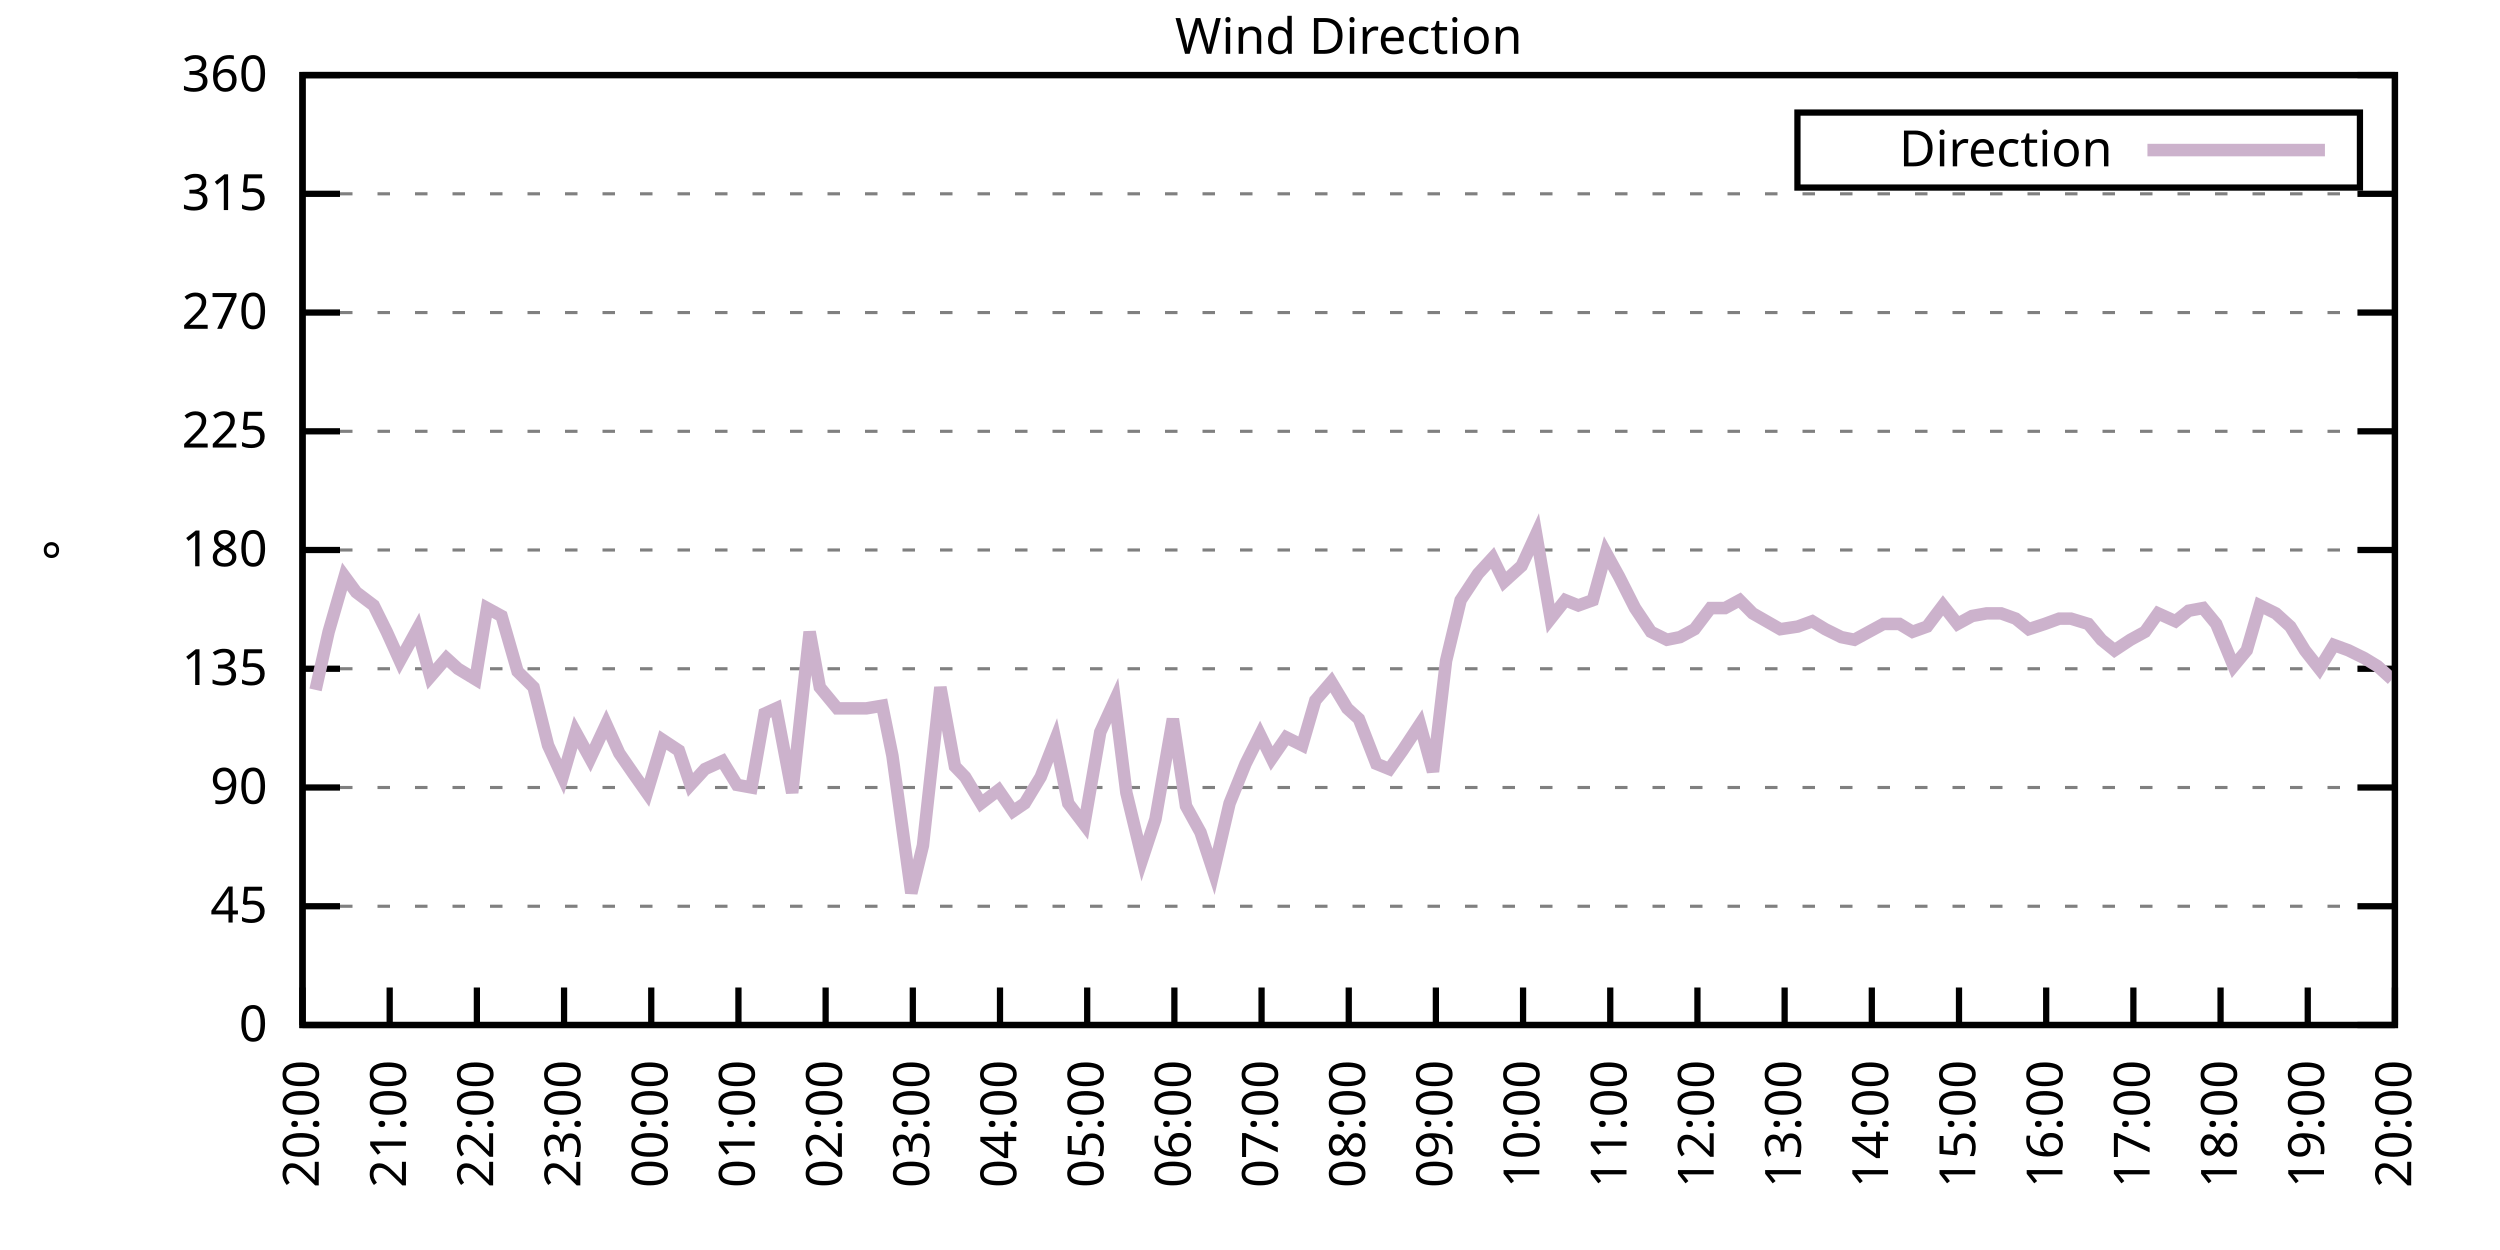
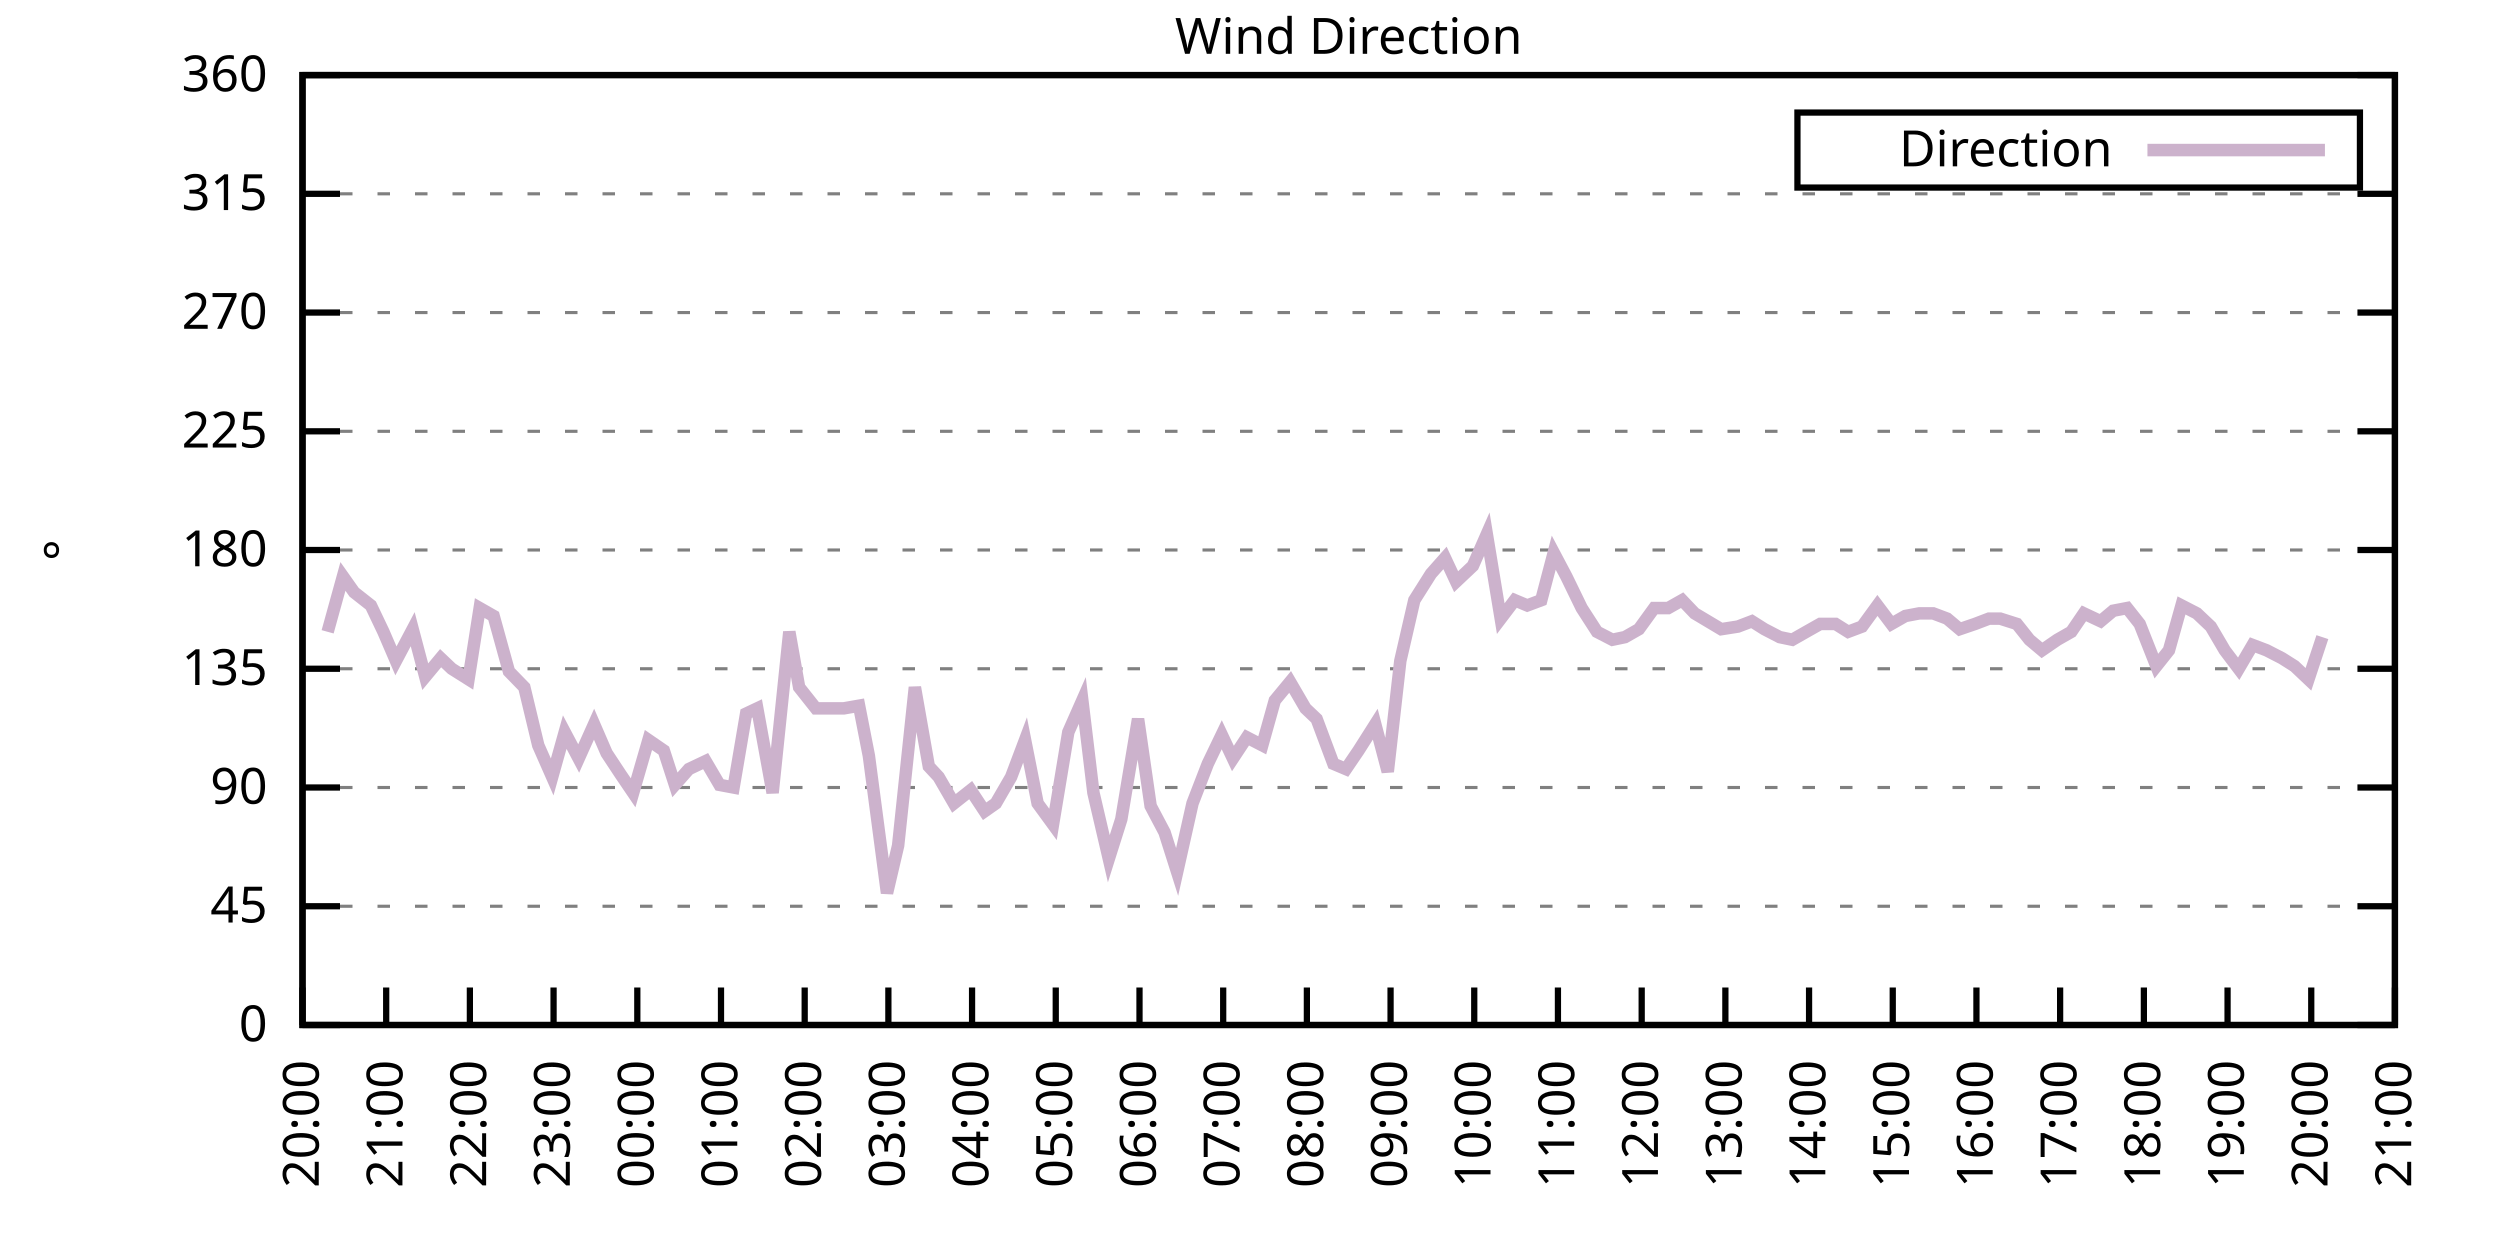
<svg xmlns="http://www.w3.org/2000/svg" xmlns:xlink="http://www.w3.org/1999/xlink" width="400" height="200" viewBox="0 0 400 200">
  <g id="gnuplot_canvas">
    <rect x="0" y="0" width="400" height="200" fill="none" />
    <defs>
      <circle id="gpDot" r="0.5" stroke-width="0.5" stroke="currentColor" />
      <path id="gpPt0" stroke-width="0.333" stroke="currentColor" d="M-1,0 h2 M0,-1 v2" />
      <path id="gpPt1" stroke-width="0.333" stroke="currentColor" d="M-1,-1 L1,1 M1,-1 L-1,1" />
      <path id="gpPt2" stroke-width="0.333" stroke="currentColor" d="M-1,0 L1,0 M0,-1 L0,1 M-1,-1 L1,1 M-1,1 L1,-1" />
      <rect id="gpPt3" stroke-width="0.333" stroke="currentColor" x="-1" y="-1" width="2" height="2" />
      <rect id="gpPt4" stroke-width="0.333" stroke="currentColor" fill="currentColor" x="-1" y="-1" width="2" height="2" />
      <circle id="gpPt5" stroke-width="0.333" stroke="currentColor" cx="0" cy="0" r="1" />
      <use xlink:href="#gpPt5" id="gpPt6" fill="currentColor" stroke="none" />
      <path id="gpPt7" stroke-width="0.333" stroke="currentColor" d="M0,-1.33 L-1.33,0.67 L1.33,0.67 z" />
      <use xlink:href="#gpPt7" id="gpPt8" fill="currentColor" stroke="none" />
      <use xlink:href="#gpPt7" id="gpPt9" stroke="currentColor" transform="rotate(180)" />
      <use xlink:href="#gpPt9" id="gpPt10" fill="currentColor" stroke="none" />
      <use xlink:href="#gpPt3" id="gpPt11" stroke="currentColor" transform="rotate(45)" />
      <use xlink:href="#gpPt11" id="gpPt12" fill="currentColor" stroke="none" />
      <path id="gpPt13" stroke-width="0.333" stroke="currentColor" d="M0,1.330 L1.265,0.411 L0.782,-1.067 L-0.782,-1.076 L-1.265,0.411 z" />
      <use xlink:href="#gpPt13" id="gpPt14" fill="currentColor" stroke="none" />
      <filter id="textbox" filterUnits="objectBoundingBox" x="0" y="0" height="1" width="1">
        <feFlood flood-color="white" flood-opacity="1" result="bgnd" />
        <feComposite in="SourceGraphic" in2="bgnd" operator="atop" />
      </filter>
      <filter id="greybox" filterUnits="objectBoundingBox" x="0" y="0" height="1" width="1">
        <feFlood flood-color="lightgrey" flood-opacity="1" result="grey" />
        <feComposite in="SourceGraphic" in2="grey" operator="atop" />
      </filter>
    </defs>
    <g fill="none" color="white" stroke="currentColor" stroke-width="1.00" stroke-linecap="butt" stroke-linejoin="miter">
</g>
    <g fill="none" color="black" stroke="currentColor" stroke-width="1.00" stroke-linecap="butt" stroke-linejoin="miter">
      <g stroke="none" shape-rendering="crispEdges">
        <polygon fill="rgb(255, 255, 255)" points="48.40,164.00 383.18,164.00 383.18,12.02 48.40,12.02 " />
      </g>
    </g>
    <g fill="none" color="black" stroke="currentColor" stroke-width="1.00" stroke-linecap="butt" stroke-linejoin="miter">
</g>
    <g fill="none" color="black" stroke="black" stroke-width="0.50" stroke-linecap="butt" stroke-linejoin="miter">
</g>
    <g fill="none" color="gray" stroke="currentColor" stroke-width="0.50" stroke-linecap="butt" stroke-linejoin="miter">
      <path stroke="gray" stroke-dasharray="2,4" class="gridline" d="M48.40,164.00 L383.19,164.00  " />
    </g>
    <g fill="none" color="gray" stroke="gray" stroke-width="1.00" stroke-linecap="butt" stroke-linejoin="miter">
</g>
    <g fill="none" color="black" stroke="currentColor" stroke-width="1.00" stroke-linecap="butt" stroke-linejoin="miter">
      <path stroke="black" d="M48.40,164.00 L54.40,164.00 M383.19,164.00 L377.19,164.00  " />
      <g transform="translate(42.80,166.60)" stroke="none" fill="black" font-family="Sans" font-size="8.00" text-anchor="end">
        <text>
          <tspan font-family="Sans"> 0</tspan>
        </text>
      </g>
    </g>
    <g fill="none" color="black" stroke="currentColor" stroke-width="1.00" stroke-linecap="butt" stroke-linejoin="miter">
</g>
    <g fill="none" color="black" stroke="black" stroke-width="0.50" stroke-linecap="butt" stroke-linejoin="miter">
</g>
    <g fill="none" color="gray" stroke="currentColor" stroke-width="0.50" stroke-linecap="butt" stroke-linejoin="miter">
      <path stroke="gray" stroke-dasharray="2,4" class="gridline" d="M48.40,145.00 L383.19,145.00  " />
    </g>
    <g fill="none" color="gray" stroke="gray" stroke-width="1.00" stroke-linecap="butt" stroke-linejoin="miter">
</g>
    <g fill="none" color="black" stroke="currentColor" stroke-width="1.00" stroke-linecap="butt" stroke-linejoin="miter">
      <path stroke="black" d="M48.40,145.00 L54.40,145.00 M383.19,145.00 L377.19,145.00  " />
      <g transform="translate(42.80,147.60)" stroke="none" fill="black" font-family="Sans" font-size="8.00" text-anchor="end">
        <text>
          <tspan font-family="Sans"> 45</tspan>
        </text>
      </g>
    </g>
    <g fill="none" color="black" stroke="currentColor" stroke-width="1.00" stroke-linecap="butt" stroke-linejoin="miter">
</g>
    <g fill="none" color="black" stroke="black" stroke-width="0.50" stroke-linecap="butt" stroke-linejoin="miter">
</g>
    <g fill="none" color="gray" stroke="currentColor" stroke-width="0.50" stroke-linecap="butt" stroke-linejoin="miter">
      <path stroke="gray" stroke-dasharray="2,4" class="gridline" d="M48.40,126.00 L383.19,126.00  " />
    </g>
    <g fill="none" color="gray" stroke="gray" stroke-width="1.00" stroke-linecap="butt" stroke-linejoin="miter">
</g>
    <g fill="none" color="black" stroke="currentColor" stroke-width="1.00" stroke-linecap="butt" stroke-linejoin="miter">
      <path stroke="black" d="M48.40,126.00 L54.40,126.00 M383.19,126.00 L377.19,126.00  " />
      <g transform="translate(42.80,128.60)" stroke="none" fill="black" font-family="Sans" font-size="8.00" text-anchor="end">
        <text>
          <tspan font-family="Sans"> 90</tspan>
        </text>
      </g>
    </g>
    <g fill="none" color="black" stroke="currentColor" stroke-width="1.00" stroke-linecap="butt" stroke-linejoin="miter">
</g>
    <g fill="none" color="black" stroke="black" stroke-width="0.50" stroke-linecap="butt" stroke-linejoin="miter">
</g>
    <g fill="none" color="gray" stroke="currentColor" stroke-width="0.50" stroke-linecap="butt" stroke-linejoin="miter">
      <path stroke="gray" stroke-dasharray="2,4" class="gridline" d="M48.40,107.00 L383.19,107.00  " />
    </g>
    <g fill="none" color="gray" stroke="gray" stroke-width="1.00" stroke-linecap="butt" stroke-linejoin="miter">
</g>
    <g fill="none" color="black" stroke="currentColor" stroke-width="1.00" stroke-linecap="butt" stroke-linejoin="miter">
      <path stroke="black" d="M48.40,107.00 L54.40,107.00 M383.19,107.00 L377.19,107.00  " />
      <g transform="translate(42.80,109.60)" stroke="none" fill="black" font-family="Sans" font-size="8.00" text-anchor="end">
        <text>
          <tspan font-family="Sans"> 135</tspan>
        </text>
      </g>
    </g>
    <g fill="none" color="black" stroke="currentColor" stroke-width="1.00" stroke-linecap="butt" stroke-linejoin="miter">
</g>
    <g fill="none" color="black" stroke="black" stroke-width="0.50" stroke-linecap="butt" stroke-linejoin="miter">
</g>
    <g fill="none" color="gray" stroke="currentColor" stroke-width="0.50" stroke-linecap="butt" stroke-linejoin="miter">
      <path stroke="gray" stroke-dasharray="2,4" class="gridline" d="M48.40,88.00 L383.19,88.00  " />
    </g>
    <g fill="none" color="gray" stroke="gray" stroke-width="1.00" stroke-linecap="butt" stroke-linejoin="miter">
</g>
    <g fill="none" color="black" stroke="currentColor" stroke-width="1.00" stroke-linecap="butt" stroke-linejoin="miter">
      <path stroke="black" d="M48.40,88.00 L54.40,88.00 M383.19,88.00 L377.19,88.00  " />
      <g transform="translate(42.80,90.60)" stroke="none" fill="black" font-family="Sans" font-size="8.00" text-anchor="end">
        <text>
          <tspan font-family="Sans"> 180</tspan>
        </text>
      </g>
    </g>
    <g fill="none" color="black" stroke="currentColor" stroke-width="1.00" stroke-linecap="butt" stroke-linejoin="miter">
</g>
    <g fill="none" color="black" stroke="black" stroke-width="0.50" stroke-linecap="butt" stroke-linejoin="miter">
</g>
    <g fill="none" color="gray" stroke="currentColor" stroke-width="0.50" stroke-linecap="butt" stroke-linejoin="miter">
      <path stroke="gray" stroke-dasharray="2,4" class="gridline" d="M48.40,69.01 L383.19,69.01  " />
    </g>
    <g fill="none" color="gray" stroke="gray" stroke-width="1.00" stroke-linecap="butt" stroke-linejoin="miter">
</g>
    <g fill="none" color="black" stroke="currentColor" stroke-width="1.00" stroke-linecap="butt" stroke-linejoin="miter">
      <path stroke="black" d="M48.40,69.01 L54.40,69.01 M383.19,69.01 L377.19,69.01  " />
      <g transform="translate(42.80,71.61)" stroke="none" fill="black" font-family="Sans" font-size="8.00" text-anchor="end">
        <text>
          <tspan font-family="Sans"> 225</tspan>
        </text>
      </g>
    </g>
    <g fill="none" color="black" stroke="currentColor" stroke-width="1.00" stroke-linecap="butt" stroke-linejoin="miter">
</g>
    <g fill="none" color="black" stroke="black" stroke-width="0.50" stroke-linecap="butt" stroke-linejoin="miter">
</g>
    <g fill="none" color="gray" stroke="currentColor" stroke-width="0.50" stroke-linecap="butt" stroke-linejoin="miter">
      <path stroke="gray" stroke-dasharray="2,4" class="gridline" d="M48.40,50.01 L383.19,50.01  " />
    </g>
    <g fill="none" color="gray" stroke="gray" stroke-width="1.00" stroke-linecap="butt" stroke-linejoin="miter">
</g>
    <g fill="none" color="black" stroke="currentColor" stroke-width="1.00" stroke-linecap="butt" stroke-linejoin="miter">
      <path stroke="black" d="M48.40,50.01 L54.40,50.01 M383.19,50.01 L377.19,50.01  " />
      <g transform="translate(42.80,52.61)" stroke="none" fill="black" font-family="Sans" font-size="8.00" text-anchor="end">
        <text>
          <tspan font-family="Sans"> 270</tspan>
        </text>
      </g>
    </g>
    <g fill="none" color="black" stroke="currentColor" stroke-width="1.00" stroke-linecap="butt" stroke-linejoin="miter">
</g>
    <g fill="none" color="black" stroke="black" stroke-width="0.50" stroke-linecap="butt" stroke-linejoin="miter">
</g>
    <g fill="none" color="gray" stroke="currentColor" stroke-width="0.50" stroke-linecap="butt" stroke-linejoin="miter">
      <path stroke="gray" stroke-dasharray="2,4" class="gridline" d="M48.40,31.01 L383.19,31.01  " />
    </g>
    <g fill="none" color="gray" stroke="gray" stroke-width="1.00" stroke-linecap="butt" stroke-linejoin="miter">
</g>
    <g fill="none" color="black" stroke="currentColor" stroke-width="1.00" stroke-linecap="butt" stroke-linejoin="miter">
      <path stroke="black" d="M48.40,31.01 L54.40,31.01 M383.19,31.01 L377.19,31.01  " />
      <g transform="translate(42.80,33.61)" stroke="none" fill="black" font-family="Sans" font-size="8.00" text-anchor="end">
        <text>
          <tspan font-family="Sans"> 315</tspan>
        </text>
      </g>
    </g>
    <g fill="none" color="black" stroke="currentColor" stroke-width="1.00" stroke-linecap="butt" stroke-linejoin="miter">
</g>
    <g fill="none" color="black" stroke="black" stroke-width="0.50" stroke-linecap="butt" stroke-linejoin="miter">
</g>
    <g fill="none" color="gray" stroke="currentColor" stroke-width="0.50" stroke-linecap="butt" stroke-linejoin="miter">
      <path stroke="gray" stroke-dasharray="2,4" class="gridline" d="M48.40,12.01 L383.19,12.01  " />
    </g>
    <g fill="none" color="gray" stroke="gray" stroke-width="1.00" stroke-linecap="butt" stroke-linejoin="miter">
</g>
    <g fill="none" color="black" stroke="currentColor" stroke-width="1.00" stroke-linecap="butt" stroke-linejoin="miter">
      <path stroke="black" d="M48.40,12.01 L54.40,12.01 M383.19,12.01 L377.19,12.01  " />
      <g transform="translate(42.80,14.61)" stroke="none" fill="black" font-family="Sans" font-size="8.00" text-anchor="end">
        <text>
          <tspan font-family="Sans"> 360</tspan>
        </text>
      </g>
    </g>
    <g fill="none" color="black" stroke="currentColor" stroke-width="1.00" stroke-linecap="butt" stroke-linejoin="miter">
      <path stroke="black" d="M48.40,164.00 L48.40,158.00  " />
      <g transform="translate(51.00,169.60) rotate(270.00)" stroke="none" fill="black" font-family="Sans" font-size="8.00" text-anchor="end">
        <text>
          <tspan font-family="Sans">20:00</tspan>
        </text>
      </g>
    </g>
    <g fill="none" color="black" stroke="currentColor" stroke-width="1.00" stroke-linecap="butt" stroke-linejoin="miter">
-       <path stroke="black" d="M62.35,164.00 L62.35,158.00  " />
-       <g transform="translate(64.95,169.60) rotate(270.00)" stroke="none" fill="black" font-family="Sans" font-size="8.00" text-anchor="end">
+       <path stroke="black" d="M61.79,164.00 L61.79,158.00  " />
+       <g transform="translate(64.39,169.60) rotate(270.00)" stroke="none" fill="black" font-family="Sans" font-size="8.00" text-anchor="end">
        <text>
          <tspan font-family="Sans">21:00</tspan>
        </text>
      </g>
    </g>
    <g fill="none" color="black" stroke="currentColor" stroke-width="1.00" stroke-linecap="butt" stroke-linejoin="miter">
-       <path stroke="black" d="M76.30,164.00 L76.30,158.00  " />
-       <g transform="translate(78.90,169.60) rotate(270.00)" stroke="none" fill="black" font-family="Sans" font-size="8.00" text-anchor="end">
+       <path stroke="black" d="M75.18,164.00 L75.18,158.00  " />
+       <g transform="translate(77.78,169.60) rotate(270.00)" stroke="none" fill="black" font-family="Sans" font-size="8.00" text-anchor="end">
        <text>
          <tspan font-family="Sans">22:00</tspan>
        </text>
      </g>
    </g>
    <g fill="none" color="black" stroke="currentColor" stroke-width="1.00" stroke-linecap="butt" stroke-linejoin="miter">
-       <path stroke="black" d="M90.25,164.00 L90.25,158.00  " />
-       <g transform="translate(92.85,169.60) rotate(270.00)" stroke="none" fill="black" font-family="Sans" font-size="8.00" text-anchor="end">
+       <path stroke="black" d="M88.57,164.00 L88.57,158.00  " />
+       <g transform="translate(91.17,169.60) rotate(270.00)" stroke="none" fill="black" font-family="Sans" font-size="8.00" text-anchor="end">
        <text>
          <tspan font-family="Sans">23:00</tspan>
        </text>
      </g>
    </g>
    <g fill="none" color="black" stroke="currentColor" stroke-width="1.00" stroke-linecap="butt" stroke-linejoin="miter">
-       <path stroke="black" d="M104.20,164.00 L104.20,158.00  " />
-       <g transform="translate(106.80,169.60) rotate(270.00)" stroke="none" fill="black" font-family="Sans" font-size="8.00" text-anchor="end">
+       <path stroke="black" d="M101.97,164.00 L101.97,158.00  " />
+       <g transform="translate(104.57,169.60) rotate(270.00)" stroke="none" fill="black" font-family="Sans" font-size="8.00" text-anchor="end">
        <text>
          <tspan font-family="Sans">00:00</tspan>
        </text>
      </g>
    </g>
    <g fill="none" color="black" stroke="currentColor" stroke-width="1.00" stroke-linecap="butt" stroke-linejoin="miter">
-       <path stroke="black" d="M118.15,164.00 L118.15,158.00  " />
-       <g transform="translate(120.75,169.60) rotate(270.00)" stroke="none" fill="black" font-family="Sans" font-size="8.00" text-anchor="end">
+       <path stroke="black" d="M115.36,164.00 L115.36,158.00  " />
+       <g transform="translate(117.96,169.60) rotate(270.00)" stroke="none" fill="black" font-family="Sans" font-size="8.00" text-anchor="end">
        <text>
          <tspan font-family="Sans">01:00</tspan>
        </text>
      </g>
    </g>
    <g fill="none" color="black" stroke="currentColor" stroke-width="1.00" stroke-linecap="butt" stroke-linejoin="miter">
-       <path stroke="black" d="M132.10,164.00 L132.10,158.00  " />
-       <g transform="translate(134.70,169.60) rotate(270.00)" stroke="none" fill="black" font-family="Sans" font-size="8.00" text-anchor="end">
+       <path stroke="black" d="M128.75,164.00 L128.75,158.00  " />
+       <g transform="translate(131.35,169.60) rotate(270.00)" stroke="none" fill="black" font-family="Sans" font-size="8.00" text-anchor="end">
        <text>
          <tspan font-family="Sans">02:00</tspan>
        </text>
      </g>
    </g>
    <g fill="none" color="black" stroke="currentColor" stroke-width="1.00" stroke-linecap="butt" stroke-linejoin="miter">
-       <path stroke="black" d="M146.05,164.00 L146.05,158.00  " />
-       <g transform="translate(148.65,169.60) rotate(270.00)" stroke="none" fill="black" font-family="Sans" font-size="8.00" text-anchor="end">
+       <path stroke="black" d="M142.14,164.00 L142.14,158.00  " />
+       <g transform="translate(144.74,169.60) rotate(270.00)" stroke="none" fill="black" font-family="Sans" font-size="8.00" text-anchor="end">
        <text>
          <tspan font-family="Sans">03:00</tspan>
        </text>
      </g>
    </g>
    <g fill="none" color="black" stroke="currentColor" stroke-width="1.00" stroke-linecap="butt" stroke-linejoin="miter">
-       <path stroke="black" d="M160.00,164.00 L160.00,158.00  " />
-       <g transform="translate(162.60,169.60) rotate(270.00)" stroke="none" fill="black" font-family="Sans" font-size="8.00" text-anchor="end">
+       <path stroke="black" d="M155.53,164.00 L155.53,158.00  " />
+       <g transform="translate(158.13,169.60) rotate(270.00)" stroke="none" fill="black" font-family="Sans" font-size="8.00" text-anchor="end">
        <text>
          <tspan font-family="Sans">04:00</tspan>
        </text>
      </g>
    </g>
    <g fill="none" color="black" stroke="currentColor" stroke-width="1.00" stroke-linecap="butt" stroke-linejoin="miter">
-       <path stroke="black" d="M173.95,164.00 L173.95,158.00  " />
-       <g transform="translate(176.55,169.60) rotate(270.00)" stroke="none" fill="black" font-family="Sans" font-size="8.00" text-anchor="end">
+       <path stroke="black" d="M168.92,164.00 L168.92,158.00  " />
+       <g transform="translate(171.52,169.60) rotate(270.00)" stroke="none" fill="black" font-family="Sans" font-size="8.00" text-anchor="end">
        <text>
          <tspan font-family="Sans">05:00</tspan>
        </text>
      </g>
    </g>
    <g fill="none" color="black" stroke="currentColor" stroke-width="1.00" stroke-linecap="butt" stroke-linejoin="miter">
-       <path stroke="black" d="M187.90,164.00 L187.90,158.00  " />
-       <g transform="translate(190.50,169.60) rotate(270.00)" stroke="none" fill="black" font-family="Sans" font-size="8.00" text-anchor="end">
+       <path stroke="black" d="M182.32,164.00 L182.32,158.00  " />
+       <g transform="translate(184.92,169.60) rotate(270.00)" stroke="none" fill="black" font-family="Sans" font-size="8.00" text-anchor="end">
        <text>
          <tspan font-family="Sans">06:00</tspan>
        </text>
      </g>
    </g>
    <g fill="none" color="black" stroke="currentColor" stroke-width="1.00" stroke-linecap="butt" stroke-linejoin="miter">
-       <path stroke="black" d="M201.85,164.00 L201.85,158.00  " />
-       <g transform="translate(204.45,169.60) rotate(270.00)" stroke="none" fill="black" font-family="Sans" font-size="8.00" text-anchor="end">
+       <path stroke="black" d="M195.71,164.00 L195.71,158.00  " />
+       <g transform="translate(198.31,169.60) rotate(270.00)" stroke="none" fill="black" font-family="Sans" font-size="8.00" text-anchor="end">
        <text>
          <tspan font-family="Sans">07:00</tspan>
        </text>
      </g>
    </g>
    <g fill="none" color="black" stroke="currentColor" stroke-width="1.00" stroke-linecap="butt" stroke-linejoin="miter">
-       <path stroke="black" d="M215.80,164.00 L215.80,158.00  " />
-       <g transform="translate(218.40,169.60) rotate(270.00)" stroke="none" fill="black" font-family="Sans" font-size="8.00" text-anchor="end">
+       <path stroke="black" d="M209.10,164.00 L209.10,158.00  " />
+       <g transform="translate(211.70,169.60) rotate(270.00)" stroke="none" fill="black" font-family="Sans" font-size="8.00" text-anchor="end">
        <text>
          <tspan font-family="Sans">08:00</tspan>
        </text>
      </g>
    </g>
    <g fill="none" color="black" stroke="currentColor" stroke-width="1.00" stroke-linecap="butt" stroke-linejoin="miter">
-       <path stroke="black" d="M229.74,164.00 L229.74,158.00  " />
-       <g transform="translate(232.34,169.60) rotate(270.00)" stroke="none" fill="black" font-family="Sans" font-size="8.00" text-anchor="end">
+       <path stroke="black" d="M222.49,164.00 L222.49,158.00  " />
+       <g transform="translate(225.09,169.60) rotate(270.00)" stroke="none" fill="black" font-family="Sans" font-size="8.00" text-anchor="end">
        <text>
          <tspan font-family="Sans">09:00</tspan>
        </text>
      </g>
    </g>
    <g fill="none" color="black" stroke="currentColor" stroke-width="1.00" stroke-linecap="butt" stroke-linejoin="miter">
-       <path stroke="black" d="M243.69,164.00 L243.69,158.00  " />
-       <g transform="translate(246.29,169.60) rotate(270.00)" stroke="none" fill="black" font-family="Sans" font-size="8.00" text-anchor="end">
+       <path stroke="black" d="M235.88,164.00 L235.88,158.00  " />
+       <g transform="translate(238.48,169.60) rotate(270.00)" stroke="none" fill="black" font-family="Sans" font-size="8.00" text-anchor="end">
        <text>
          <tspan font-family="Sans">10:00</tspan>
        </text>
      </g>
    </g>
    <g fill="none" color="black" stroke="currentColor" stroke-width="1.00" stroke-linecap="butt" stroke-linejoin="miter">
-       <path stroke="black" d="M257.64,164.00 L257.64,158.00  " />
-       <g transform="translate(260.24,169.60) rotate(270.00)" stroke="none" fill="black" font-family="Sans" font-size="8.00" text-anchor="end">
+       <path stroke="black" d="M249.27,164.00 L249.27,158.00  " />
+       <g transform="translate(251.87,169.60) rotate(270.00)" stroke="none" fill="black" font-family="Sans" font-size="8.00" text-anchor="end">
        <text>
          <tspan font-family="Sans">11:00</tspan>
        </text>
      </g>
    </g>
    <g fill="none" color="black" stroke="currentColor" stroke-width="1.00" stroke-linecap="butt" stroke-linejoin="miter">
-       <path stroke="black" d="M271.59,164.00 L271.59,158.00  " />
-       <g transform="translate(274.19,169.60) rotate(270.00)" stroke="none" fill="black" font-family="Sans" font-size="8.00" text-anchor="end">
+       <path stroke="black" d="M262.67,164.00 L262.67,158.00  " />
+       <g transform="translate(265.27,169.60) rotate(270.00)" stroke="none" fill="black" font-family="Sans" font-size="8.00" text-anchor="end">
        <text>
          <tspan font-family="Sans">12:00</tspan>
        </text>
      </g>
    </g>
    <g fill="none" color="black" stroke="currentColor" stroke-width="1.00" stroke-linecap="butt" stroke-linejoin="miter">
-       <path stroke="black" d="M285.54,164.00 L285.54,158.00  " />
-       <g transform="translate(288.14,169.60) rotate(270.00)" stroke="none" fill="black" font-family="Sans" font-size="8.00" text-anchor="end">
+       <path stroke="black" d="M276.06,164.00 L276.06,158.00  " />
+       <g transform="translate(278.66,169.60) rotate(270.00)" stroke="none" fill="black" font-family="Sans" font-size="8.00" text-anchor="end">
        <text>
          <tspan font-family="Sans">13:00</tspan>
        </text>
      </g>
    </g>
    <g fill="none" color="black" stroke="currentColor" stroke-width="1.00" stroke-linecap="butt" stroke-linejoin="miter">
-       <path stroke="black" d="M299.49,164.00 L299.49,158.00  " />
-       <g transform="translate(302.09,169.60) rotate(270.00)" stroke="none" fill="black" font-family="Sans" font-size="8.00" text-anchor="end">
+       <path stroke="black" d="M289.45,164.00 L289.45,158.00  " />
+       <g transform="translate(292.05,169.60) rotate(270.00)" stroke="none" fill="black" font-family="Sans" font-size="8.00" text-anchor="end">
        <text>
          <tspan font-family="Sans">14:00</tspan>
        </text>
      </g>
    </g>
    <g fill="none" color="black" stroke="currentColor" stroke-width="1.00" stroke-linecap="butt" stroke-linejoin="miter">
-       <path stroke="black" d="M313.44,164.00 L313.44,158.00  " />
-       <g transform="translate(316.04,169.60) rotate(270.00)" stroke="none" fill="black" font-family="Sans" font-size="8.00" text-anchor="end">
+       <path stroke="black" d="M302.84,164.00 L302.84,158.00  " />
+       <g transform="translate(305.44,169.60) rotate(270.00)" stroke="none" fill="black" font-family="Sans" font-size="8.00" text-anchor="end">
        <text>
          <tspan font-family="Sans">15:00</tspan>
        </text>
      </g>
    </g>
    <g fill="none" color="black" stroke="currentColor" stroke-width="1.00" stroke-linecap="butt" stroke-linejoin="miter">
-       <path stroke="black" d="M327.39,164.00 L327.39,158.00  " />
-       <g transform="translate(329.99,169.60) rotate(270.00)" stroke="none" fill="black" font-family="Sans" font-size="8.00" text-anchor="end">
+       <path stroke="black" d="M316.23,164.00 L316.23,158.00  " />
+       <g transform="translate(318.83,169.60) rotate(270.00)" stroke="none" fill="black" font-family="Sans" font-size="8.00" text-anchor="end">
        <text>
          <tspan font-family="Sans">16:00</tspan>
        </text>
      </g>
    </g>
    <g fill="none" color="black" stroke="currentColor" stroke-width="1.00" stroke-linecap="butt" stroke-linejoin="miter">
-       <path stroke="black" d="M341.34,164.00 L341.34,158.00  " />
-       <g transform="translate(343.94,169.60) rotate(270.00)" stroke="none" fill="black" font-family="Sans" font-size="8.00" text-anchor="end">
+       <path stroke="black" d="M329.62,164.00 L329.62,158.00  " />
+       <g transform="translate(332.22,169.60) rotate(270.00)" stroke="none" fill="black" font-family="Sans" font-size="8.00" text-anchor="end">
        <text>
          <tspan font-family="Sans">17:00</tspan>
        </text>
      </g>
    </g>
    <g fill="none" color="black" stroke="currentColor" stroke-width="1.00" stroke-linecap="butt" stroke-linejoin="miter">
-       <path stroke="black" d="M355.29,164.00 L355.29,158.00  " />
-       <g transform="translate(357.89,169.60) rotate(270.00)" stroke="none" fill="black" font-family="Sans" font-size="8.00" text-anchor="end">
+       <path stroke="black" d="M343.02,164.00 L343.02,158.00  " />
+       <g transform="translate(345.62,169.60) rotate(270.00)" stroke="none" fill="black" font-family="Sans" font-size="8.00" text-anchor="end">
        <text>
          <tspan font-family="Sans">18:00</tspan>
        </text>
      </g>
    </g>
    <g fill="none" color="black" stroke="currentColor" stroke-width="1.00" stroke-linecap="butt" stroke-linejoin="miter">
-       <path stroke="black" d="M369.24,164.00 L369.24,158.00  " />
-       <g transform="translate(371.84,169.60) rotate(270.00)" stroke="none" fill="black" font-family="Sans" font-size="8.00" text-anchor="end">
+       <path stroke="black" d="M356.41,164.00 L356.41,158.00  " />
+       <g transform="translate(359.01,169.60) rotate(270.00)" stroke="none" fill="black" font-family="Sans" font-size="8.00" text-anchor="end">
        <text>
          <tspan font-family="Sans">19:00</tspan>
+         </text>
+       </g>
+     </g>
+     <g fill="none" color="black" stroke="currentColor" stroke-width="1.00" stroke-linecap="butt" stroke-linejoin="miter">
+       <path stroke="black" d="M369.80,164.00 L369.80,158.00  " />
+       <g transform="translate(372.40,169.60) rotate(270.00)" stroke="none" fill="black" font-family="Sans" font-size="8.00" text-anchor="end">
+         <text>
+           <tspan font-family="Sans">20:00</tspan>
        </text>
      </g>
    </g>
    <g fill="none" color="black" stroke="currentColor" stroke-width="1.00" stroke-linecap="butt" stroke-linejoin="miter">
      <path stroke="black" d="M383.19,164.00 L383.19,158.00  " />
      <g transform="translate(385.79,169.60) rotate(270.00)" stroke="none" fill="black" font-family="Sans" font-size="8.00" text-anchor="end">
        <text>
-           <tspan font-family="Sans">20:00</tspan>
+           <tspan font-family="Sans">21:00</tspan>
        </text>
      </g>
    </g>
    <g fill="none" color="black" stroke="currentColor" stroke-width="1.00" stroke-linecap="butt" stroke-linejoin="miter">
</g>
    <g fill="none" color="black" stroke="currentColor" stroke-width="1.00" stroke-linecap="butt" stroke-linejoin="miter">
      <path stroke="black" d="M48.40,12.01 L48.40,164.00 L383.19,164.00 L383.19,12.01 L48.40,12.01 Z  " />
    </g>
    <g fill="none" color="black" stroke="currentColor" stroke-width="1.00" stroke-linecap="butt" stroke-linejoin="miter">
</g>
    <g fill="none" color="black" stroke="currentColor" stroke-width="1.00" stroke-linecap="butt" stroke-linejoin="miter">
      <path stroke="black" d="M287.59,30.01 L287.59,18.01 L377.59,18.01 L377.59,30.01 L287.59,30.01 Z  " />
    </g>
    <g id="Wind_direction_plot_1">
      <g fill="none" color="white" stroke="black" stroke-width="2.00" stroke-linecap="butt" stroke-linejoin="miter">
</g>
      <g fill="none" color="black" stroke="currentColor" stroke-width="2.00" stroke-linecap="butt" stroke-linejoin="miter">
        <g transform="translate(337.99,26.61)" stroke="none" fill="black" font-family="Sans" font-size="8.00" text-anchor="end">
          <text>
            <tspan font-family="Sans">Direction</tspan>
          </text>
        </g>
      </g>
      <g fill="none" color="black" stroke="currentColor" stroke-width="2.00" stroke-linecap="butt" stroke-linejoin="miter">
-         <path stroke="rgb(204, 178, 204)" d="M343.59,24.01 L371.99,24.01 M50.49,110.38 L52.58,101.09 L55.14,92.23 L57.00,94.76 L59.79,96.87 L61.88,101.09   L63.98,105.74 L66.77,100.67 L68.86,108.27 L71.42,105.31 L73.28,107.00 L76.07,108.69 L77.93,97.29 L80.25,98.56   L82.81,107.43 L85.37,109.96 L87.69,119.25 L90.02,124.31 L92.11,117.14 L94.43,121.36 L96.99,115.87 L99.08,120.51   L101.41,123.89 L103.50,126.85 L106.06,118.40 L108.62,120.09 L110.48,125.58 L112.80,123.05 L115.59,121.78 L117.92,125.58   L120.24,126.00 L122.33,114.18 L124.19,113.34 L126.75,126.85 L129.54,101.09 L131.17,109.96 L133.96,113.34 L136.51,113.34   L138.61,113.34 L141.16,112.91 L142.79,120.94 L145.81,142.89 L147.67,135.29 L150.46,109.96 L152.79,122.62 L154.42,124.31   L156.97,128.54 L159.76,126.42 L162.09,129.80 L163.95,128.54 L166.51,124.31 L168.83,118.40 L170.92,128.54 L173.48,131.91   L176.04,117.14 L178.36,112.07 L180.22,126.85 L182.78,137.40 L184.87,131.07 L187.66,115.03 L189.76,128.96 L192.08,133.18   L194.17,139.51 L196.73,128.54 L199.29,122.20 L201.61,117.56 L203.47,121.36 L205.80,117.98 L208.36,119.25 L210.45,112.07   L213.01,109.11 L215.56,113.34 L217.42,115.03 L220.21,122.20 L222.30,123.05 L224.40,120.09 L227.19,115.87 L229.28,123.47   L231.37,105.74 L233.70,96.03 L236.49,91.80 L238.81,89.27 L240.67,93.07 L243.46,90.54 L245.79,85.47 L248.11,98.98   L250.44,96.03 L252.53,96.87 L254.85,96.03 L256.95,88.43 L259.04,92.23 L261.60,97.29 L264.15,101.09 L266.71,102.36   L268.80,101.94 L271.13,100.67 L273.69,97.29 L276.01,97.29 L278.34,96.03 L280.43,98.14 L284.85,100.67 L287.64,100.25   L289.96,99.40 L292.05,100.67 L294.61,101.94 L296.70,102.36 L299.03,101.09 L301.35,99.83 L303.91,99.83 L306.00,101.09   L308.33,100.25 L310.88,96.87 L313.21,99.83 L315.53,98.56 L317.86,98.14 L320.18,98.14 L322.51,98.98 L324.60,100.67   L327.16,99.83 L329.48,98.98 L331.34,98.98 L334.13,99.83 L336.23,102.36 L338.32,104.05 L340.88,102.36 L343.20,101.09   L345.29,98.14 L348.08,99.40 L350.18,97.72 L352.50,97.29 L354.59,99.83 L357.38,106.58 L359.48,104.05 L361.57,96.87   L364.13,98.14 L366.45,100.25 L368.78,104.05 L371.10,107.00 L373.43,103.20 L375.75,104.05 L378.31,105.31 L380.40,106.58   L382.73,108.69  " />
+         <path stroke="rgb(204, 178, 204)" d="M343.59,24.01 L371.99,24.01 M52.42,101.09 L54.87,92.23 L56.66,94.76 L59.34,96.87 L61.35,101.09 L63.35,105.74   L66.03,100.67 L68.04,108.27 L70.50,105.31 L72.28,107.00 L74.96,108.69 L76.75,97.29 L78.98,98.56 L81.43,107.43   L83.89,109.96 L86.12,119.25 L88.35,124.31 L90.36,117.14 L92.59,121.36 L95.05,115.87 L97.06,120.51 L99.29,123.89   L101.30,126.85 L103.75,118.40 L106.21,120.09 L107.99,125.58 L110.22,123.05 L112.90,121.78 L115.13,125.58 L117.37,126.00   L119.38,114.18 L121.16,113.34 L123.62,126.85 L126.29,101.09 L127.86,109.96 L130.54,113.34 L132.99,113.34 L135.00,113.34   L137.45,112.91 L139.02,120.94 L141.92,142.89 L143.70,135.29 L146.38,109.96 L148.61,122.62 L150.18,124.31 L152.63,128.54   L155.31,126.42 L157.54,129.80 L159.33,128.54 L161.78,124.31 L164.01,118.40 L166.02,128.54 L168.48,131.91 L170.93,117.14   L173.17,112.07 L174.95,126.85 L177.41,137.40 L179.41,131.07 L182.09,115.03 L184.10,128.96 L186.33,133.18 L188.34,139.51   L190.80,128.54 L193.25,122.20 L195.48,117.56 L197.27,121.36 L199.50,117.98 L201.96,119.25 L203.97,112.07 L206.42,109.11   L208.88,113.34 L210.66,115.03 L213.34,122.20 L215.35,123.05 L217.36,120.09 L220.04,115.87 L222.04,123.47 L224.05,105.74   L226.29,96.03 L228.96,91.80 L231.20,89.27 L232.98,93.07 L235.66,90.54 L237.89,85.47 L240.12,98.98 L242.36,96.03   L244.36,96.87 L246.60,96.03 L248.60,88.43 L250.61,92.23 L253.07,97.29 L255.52,101.09 L257.98,102.36 L259.99,101.94   L262.22,100.67 L264.67,97.29 L266.91,97.29 L269.14,96.03 L271.15,98.14 L275.39,100.67 L278.07,100.25 L280.30,99.40   L282.31,100.67 L284.76,101.94 L286.77,102.36 L289.00,101.09 L291.23,99.83 L293.69,99.83 L295.70,101.09 L297.93,100.25   L300.39,96.87 L302.62,99.83 L304.85,98.56 L307.08,98.14 L309.31,98.14 L311.54,98.98 L313.55,100.67 L316.01,99.83   L318.24,98.98 L320.03,98.98 L322.70,99.83 L324.71,102.36 L326.72,104.05 L329.18,102.36 L331.41,101.09 L333.42,98.14   L336.10,99.40 L338.10,97.72 L340.34,97.29 L342.35,99.83 L345.02,106.58 L347.03,104.05 L349.04,96.87 L351.50,98.14   L353.73,100.25 L355.96,104.05 L358.19,107.00 L360.42,103.20 L362.66,104.05 L365.11,105.31 L367.12,106.58 L369.35,108.69   L371.58,101.94  " />
      </g>
    </g>
    <g fill="none" color="black" stroke="currentColor" stroke-width="2.00" stroke-linecap="butt" stroke-linejoin="miter">
</g>
    <g fill="none" color="black" stroke="black" stroke-width="1.00" stroke-linecap="butt" stroke-linejoin="miter">
</g>
    <g fill="none" color="black" stroke="currentColor" stroke-width="1.00" stroke-linecap="butt" stroke-linejoin="miter">
      <path stroke="black" d="M48.40,12.01 L48.40,164.00 L383.19,164.00 L383.19,12.01 L48.40,12.01 Z  " />
      <g transform="translate(12.80,88.01) rotate(270.00)" stroke="none" fill="black" font-family="Sans" font-size="8.00" text-anchor="middle">
        <text>
          <tspan font-family="Sans">°</tspan>
        </text>
      </g>
    </g>
    <g fill="none" color="black" stroke="currentColor" stroke-width="1.00" stroke-linecap="butt" stroke-linejoin="miter">
</g>
    <g fill="none" color="black" stroke="currentColor" stroke-width="1.00" stroke-linecap="butt" stroke-linejoin="miter">
      <g transform="translate(215.79,8.61)" stroke="none" fill="black" font-family="Sans" font-size="8.00" text-anchor="middle">
        <text>
          <tspan font-family="Sans">Wind Direction</tspan>
        </text>
      </g>
    </g>
    <g fill="none" color="black" stroke="currentColor" stroke-width="1.00" stroke-linecap="butt" stroke-linejoin="miter">
</g>
  </g>
</svg>
